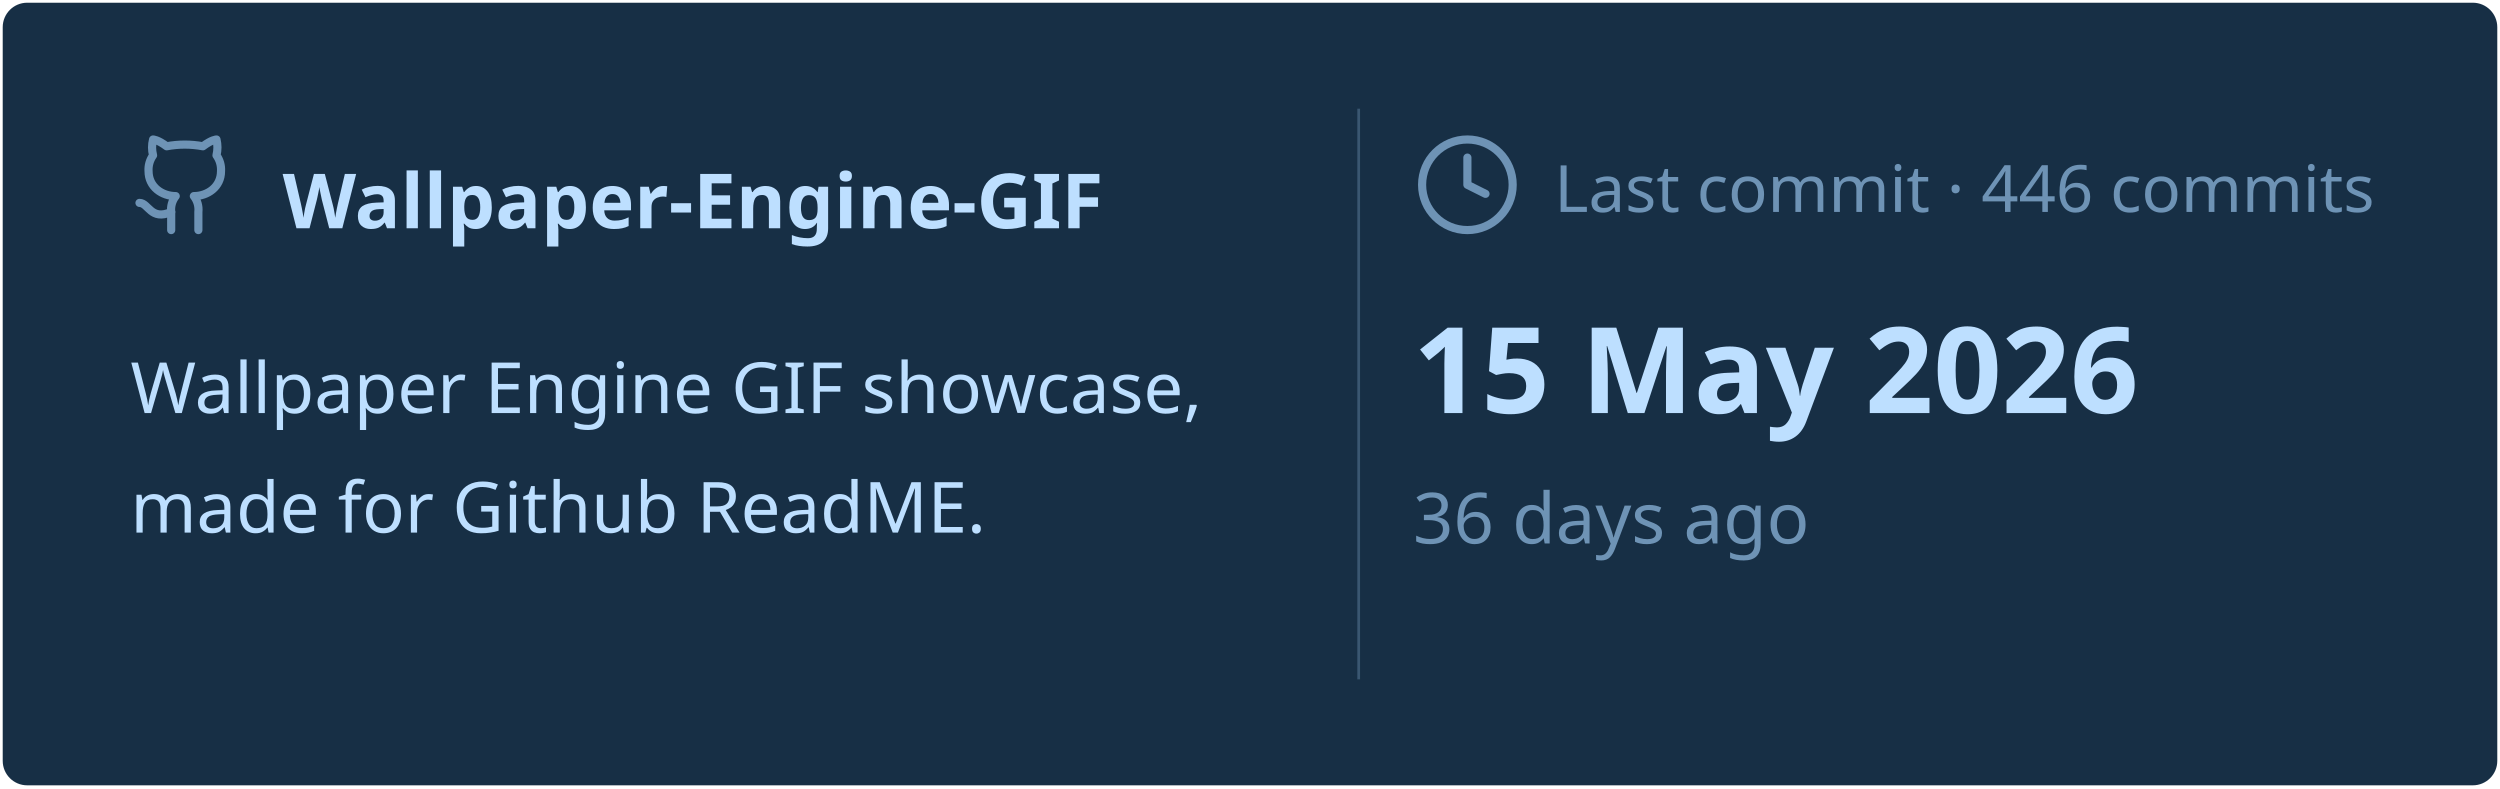
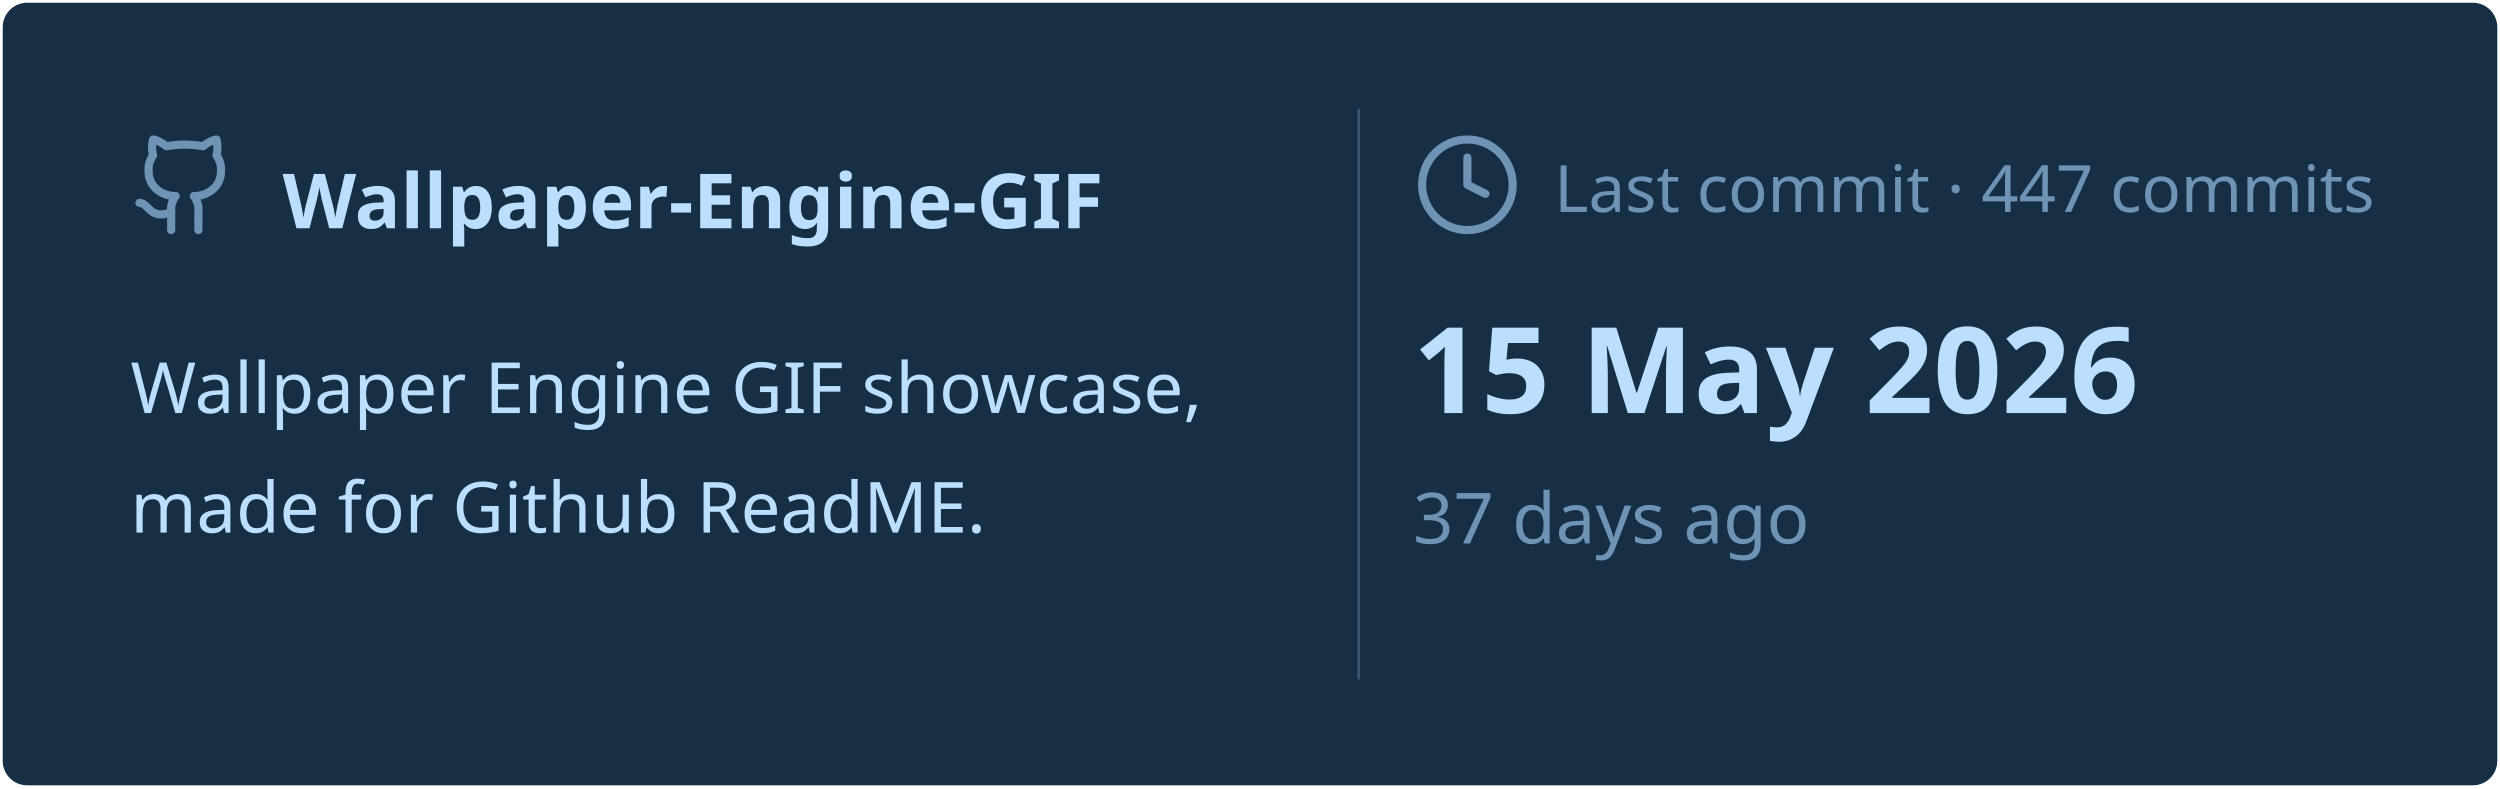
<svg xmlns="http://www.w3.org/2000/svg" viewBox="0 0 460 145" width="460px" height="145px">
  <rect stroke="#000000" stroke-opacity="0" fill="#172F45" rx="4.5" x="0.5" y="0.5" width="459" height="144" />
  <g transform="translate(24, 42)">
    <svg x="0" y="-18" width="20" height="20" viewBox="0 0 24 24" fill="none" stroke="#6E93B5" stroke-width="1.8" stroke-linecap="round" stroke-linejoin="round">
      <path d="M15 22v-4a4.8 4.8 0 0 0-1-3.5c3 0 6-2 6-5.5.08-1.25-.27-2.48-1-3.5.28-1.15.28-2.35 0-3.5 0 0-1 0-3 1.5-2.64-.5-5.36-.5-8 0C6 2 5 2 5 2c-.3 1.15-.3 2.35 0 3.5A5.403 5.403 0 0 0 4 9c0 3.5 3 5.5 6 5.5-.39.49-.68 1.05-.85 1.65-.17.6-.22 1.23-.15 1.85v4" />
      <path d="M9 18c-4.51 2-5-2-7-2" />
    </svg>
    <text x="28" y="0" font-family="&quot;Segoe UI&quot;, Ubuntu, sans-serif" font-size="14" font-weight="700" fill="#BDDFFF">Wallpaper-Engine-GIF</text>
  </g>
  <text x="24" y="76" font-family="&quot;Segoe UI&quot;, Ubuntu, sans-serif" font-size="13" font-weight="400" fill="#BDDFFF">Wallpaper Engine GIF showcase,</text>
  <text x="24" y="98" font-family="&quot;Segoe UI&quot;, Ubuntu, sans-serif" font-size="13" font-weight="400" fill="#BDDFFF">made for Github ReadME.</text>
  <line x1="250" y1="20" x2="250" y2="125" stroke="#6E93B5" stroke-width="0.5" stroke-opacity="0.4" />
  <svg x="260" y="24" width="20" height="20" viewBox="0 0 24 24" fill="none" stroke="#6E93B5" stroke-width="1.8" stroke-linecap="round" stroke-linejoin="round">
    <circle cx="12" cy="12" r="10" />
    <polyline points="12 6 12 12 16 14" />
  </svg>
-   <text x="286" y="39" font-family="&quot;Segoe UI&quot;, Ubuntu, sans-serif" font-size="12" font-weight="400" fill="#6E93B5">Last commit · 446 commits</text>
+   <text x="286" y="39" font-family="&quot;Segoe UI&quot;, Ubuntu, sans-serif" font-size="12" font-weight="400" fill="#6E93B5">Last commit · 447 commits</text>
  <text x="260" y="76" font-family="&quot;Segoe UI&quot;, Ubuntu, sans-serif" font-size="22" font-weight="700" fill="#BDDFFF">15 May 2026</text>
-   <text x="260" y="100" font-family="&quot;Segoe UI&quot;, Ubuntu, sans-serif" font-size="13" font-weight="400" fill="#6E93B5">36 days ago</text>
+   <text x="260" y="100" font-family="&quot;Segoe UI&quot;, Ubuntu, sans-serif" font-size="13" font-weight="400" fill="#6E93B5">37 days ago</text>
</svg>
